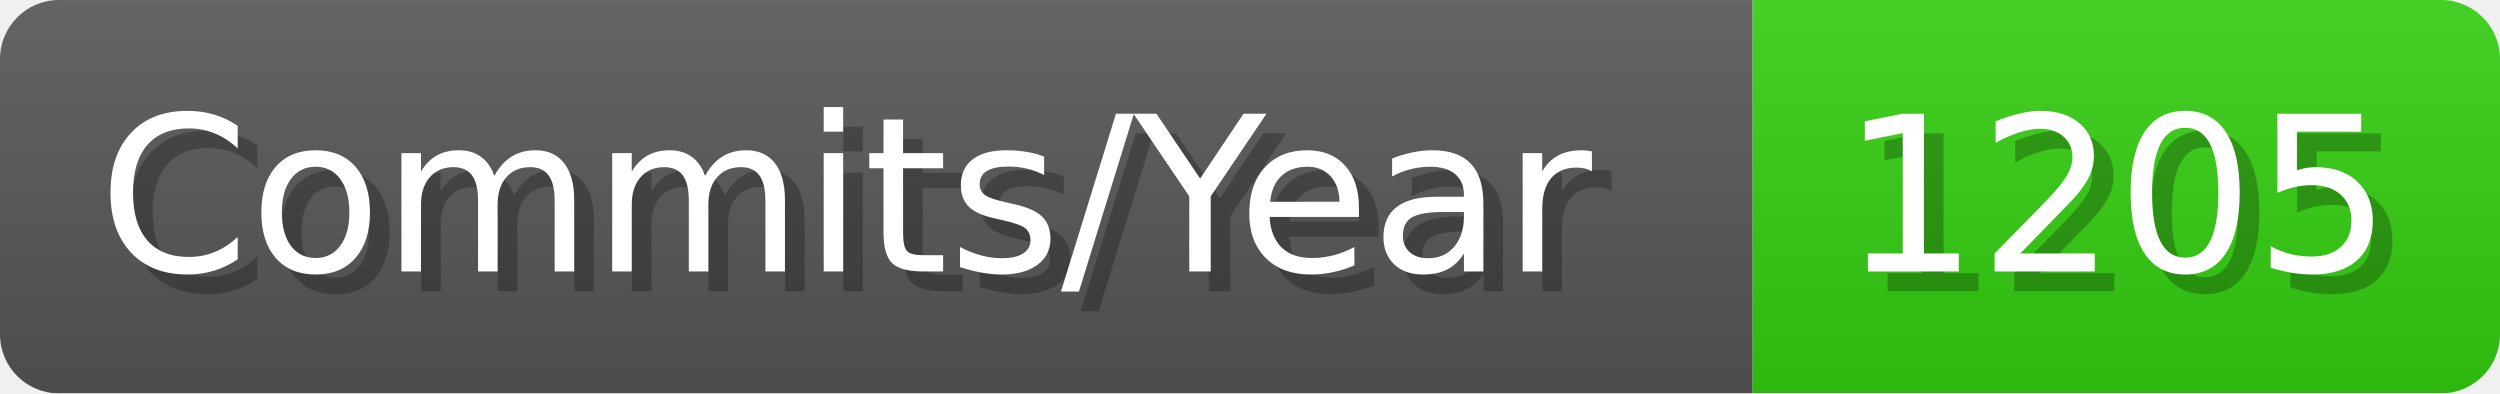
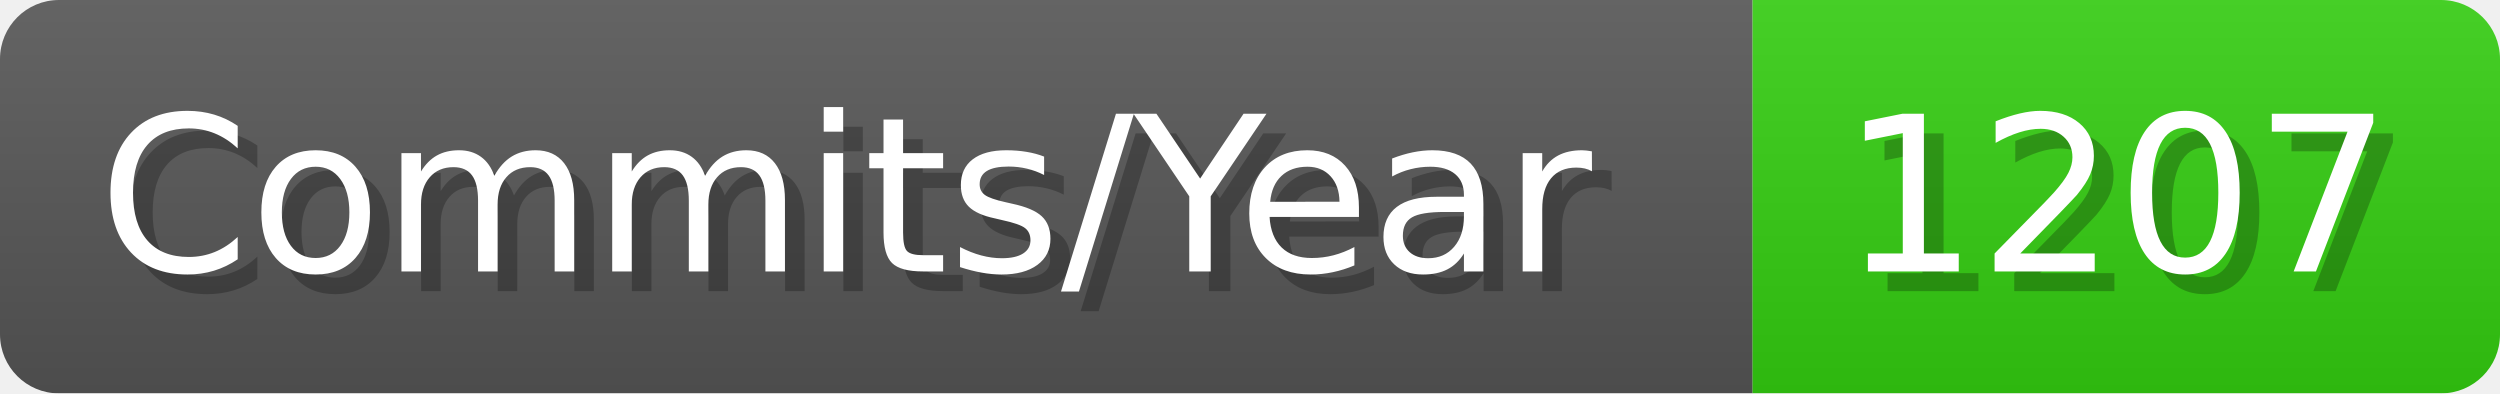
- <svg xmlns="http://www.w3.org/2000/svg" width="127.1" height="20" viewBox="0 0 1271 200" role="img" aria-label="Commits/Year: 1205">
+ <svg xmlns="http://www.w3.org/2000/svg" width="127.1" height="20" viewBox="0 0 1271 200" role="img" aria-label="Commits/Year: 1207">
  <linearGradient id="aUPdi" x2="0" y2="100%">
    <stop offset="0" stop-opacity=".1" stop-color="#EEE" />
    <stop offset="1" stop-opacity=".1" />
  </linearGradient>
  <mask id="WfAiQ">
    <rect width="1271" height="200" rx="30" fill="#FFF" />
  </mask>
  <g mask="url(#WfAiQ)">
    <rect width="891" height="200" fill="#555" />
    <rect width="380" height="200" fill="#3C1" x="891" />
    <rect width="1271" height="200" fill="url(#aUPdi)" />
  </g>
  <g aria-hidden="true" fill="#fff" text-anchor="start" font-family="Verdana,DejaVu Sans,sans-serif" font-size="110">
    <text x="60" y="148" textLength="791" fill="#000" opacity="0.25">Commits/Year</text>
    <text x="50" y="138" textLength="791">Commits/Year</text>
-     <text x="946" y="148" textLength="280" fill="#000" opacity="0.25">1205</text>
-     <text x="936" y="138" textLength="280">1205</text>
+     <text x="946" y="148" textLength="280" fill="#000" opacity="0.25">1207</text>
+     <text x="936" y="138" textLength="280">1207</text>
  </g>
</svg>
